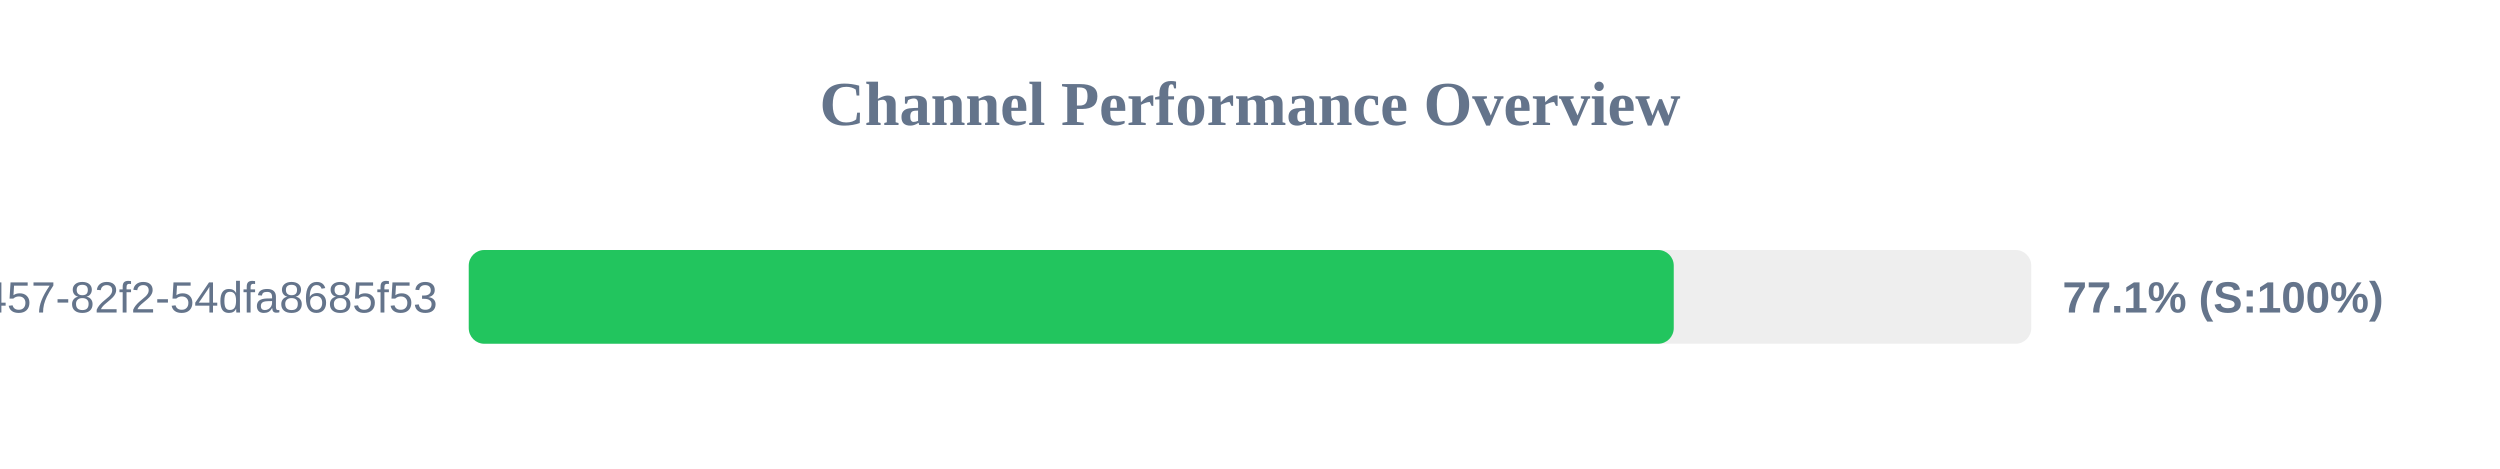
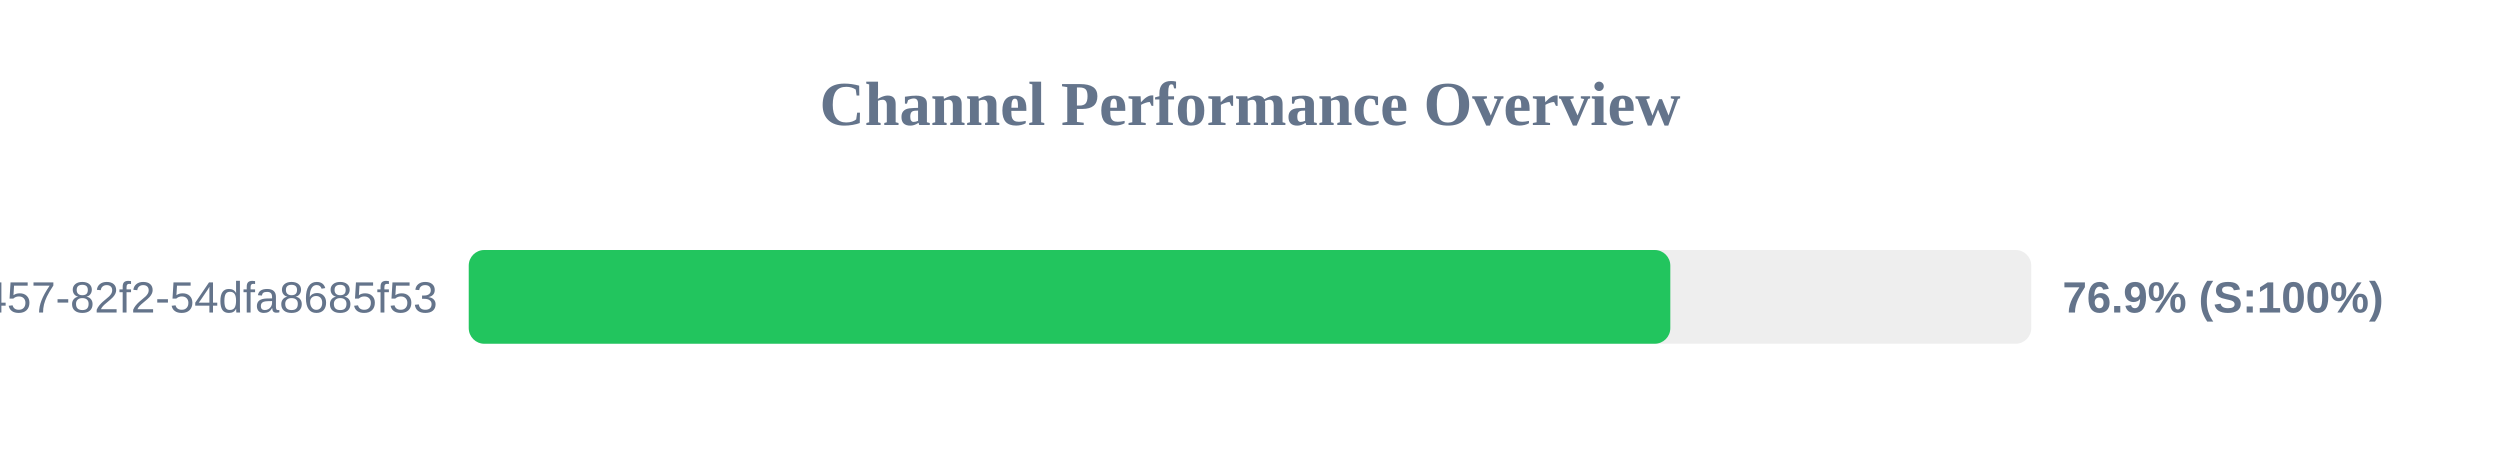
<svg xmlns="http://www.w3.org/2000/svg" width="800" height="150" version="1.1">
  <style>
        .row { font: 14px Arial; fill: #64748b; }
        .score { font: bold 14px Arial; fill: #64748b; }
    </style>
  <text x="400" y="40" text-anchor="middle" font-size="20px" font-weight="bold" fill="#64748b">Channel Performance Overview</text>
  <rect x="150" y="80" width="500" height="30" fill="#eee" rx="5" />
-   <rect x="150" y="80" width="385.6" height="30" fill="#22c55e" rx="5" />
+   <rect x="150" y="80" width="384.5" height="30" fill="#22c55e" rx="5" />
  <text x="140" y="100" text-anchor="end" class="row">?uuid=413c8b50-96bf-4457-82f2-54dfa8685f53</text>
-   <text x="660" y="100" text-anchor="start" class="score">77.1% (S:100%)</text>
+   <text x="660" y="100" text-anchor="start" class="score">76.9% (S:100%)</text>
</svg>
